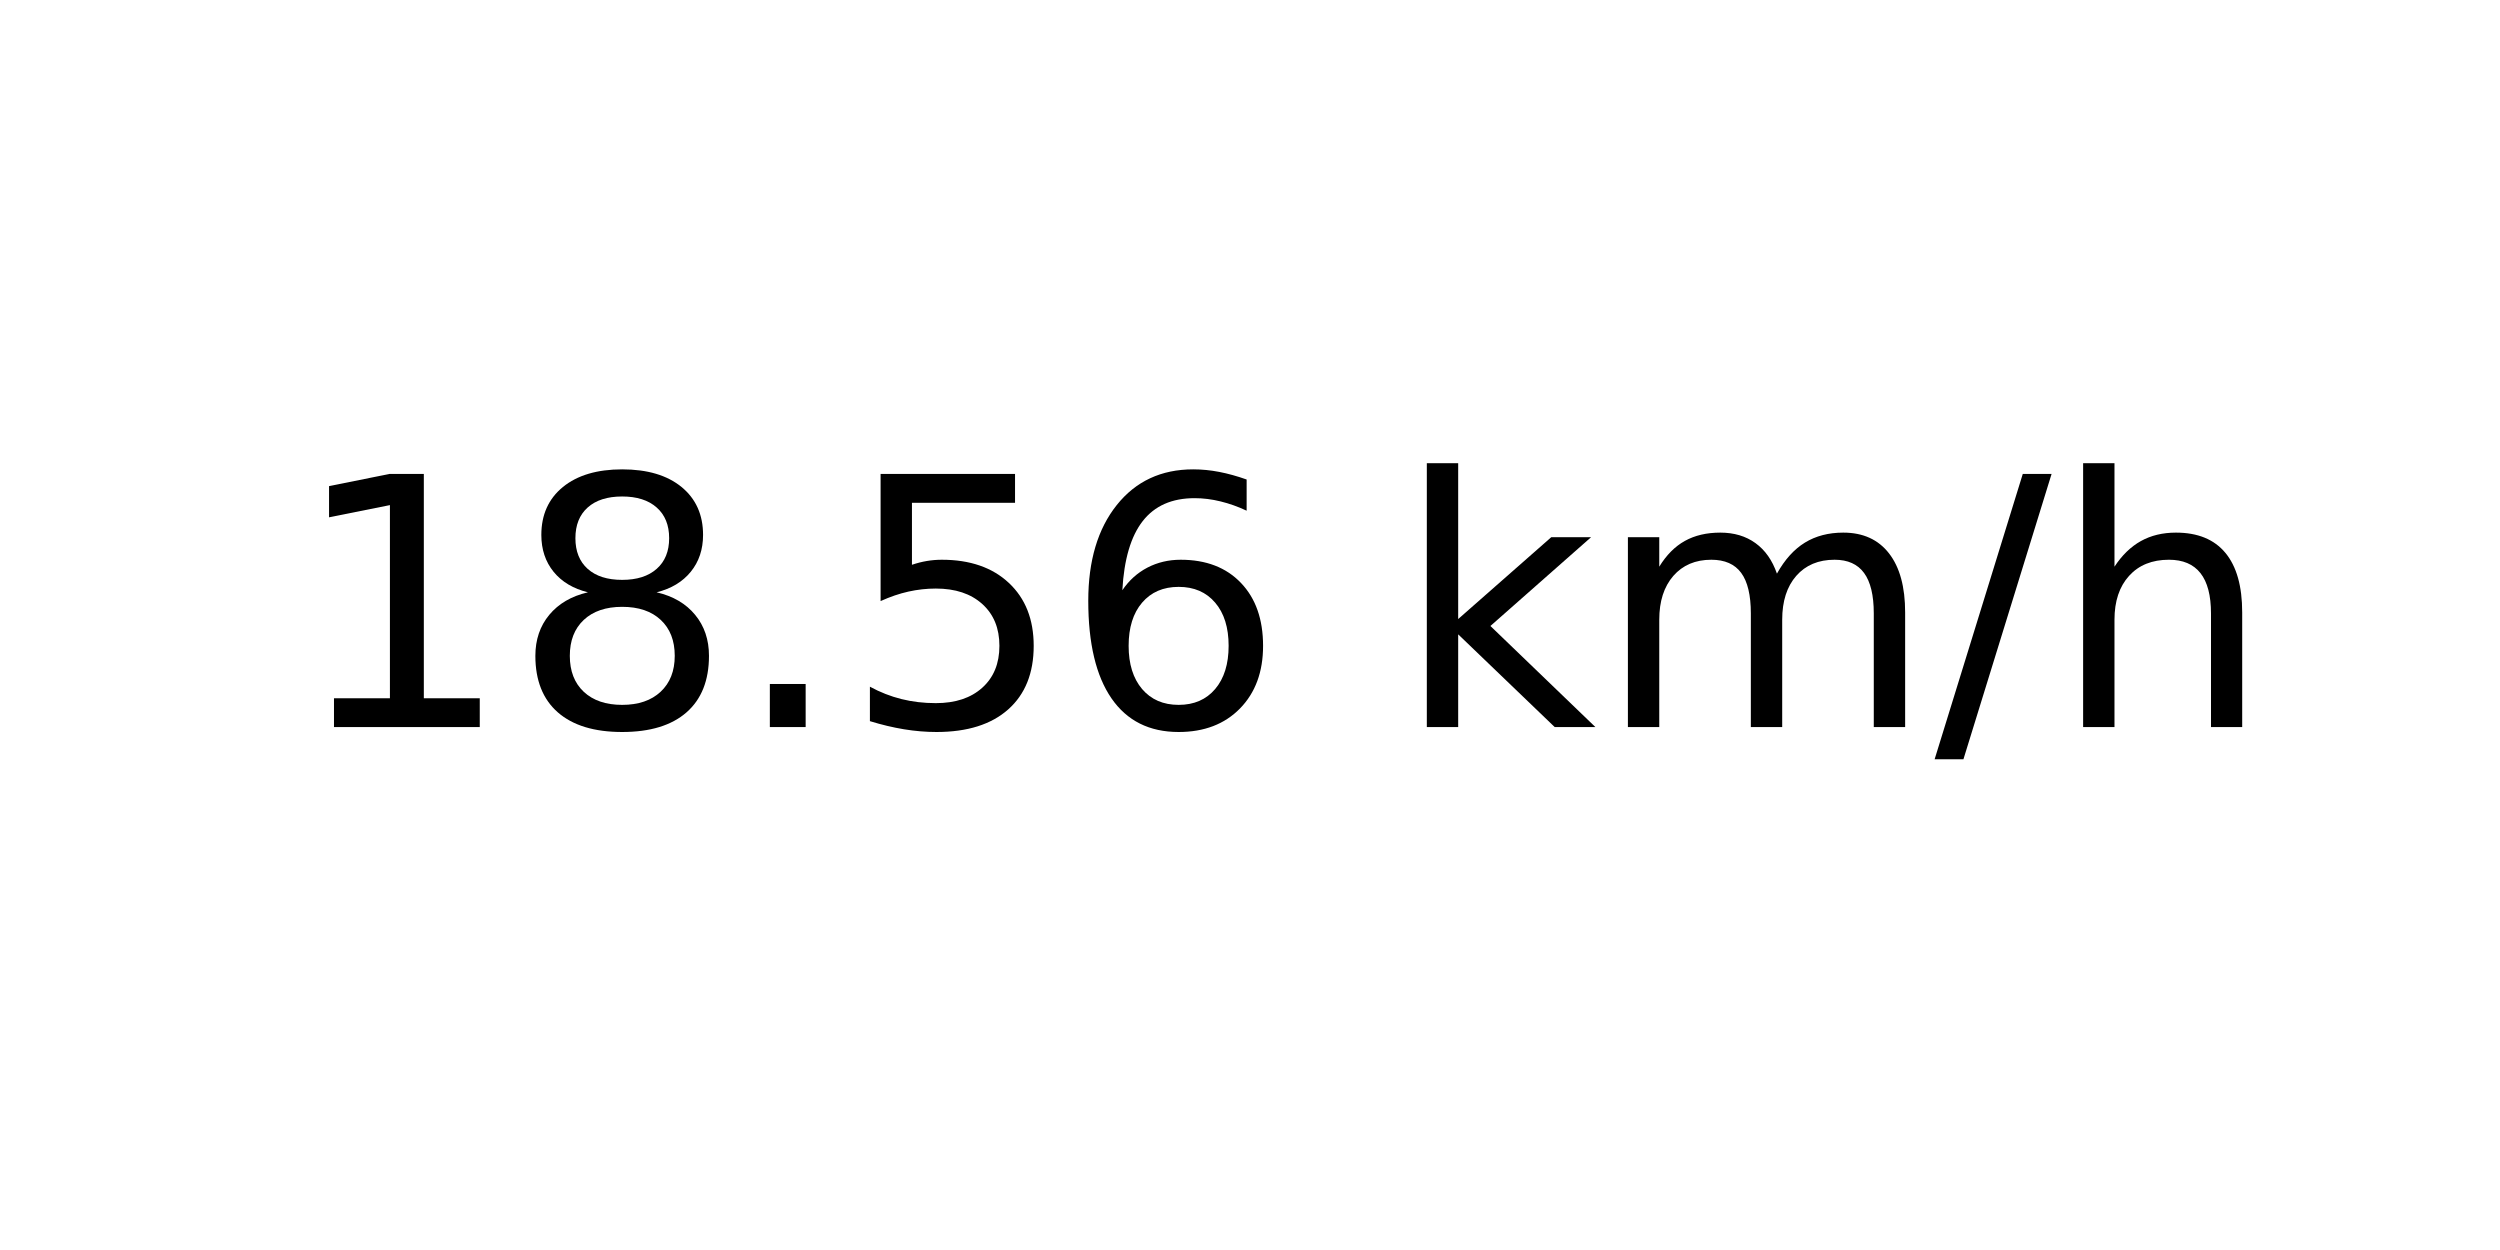
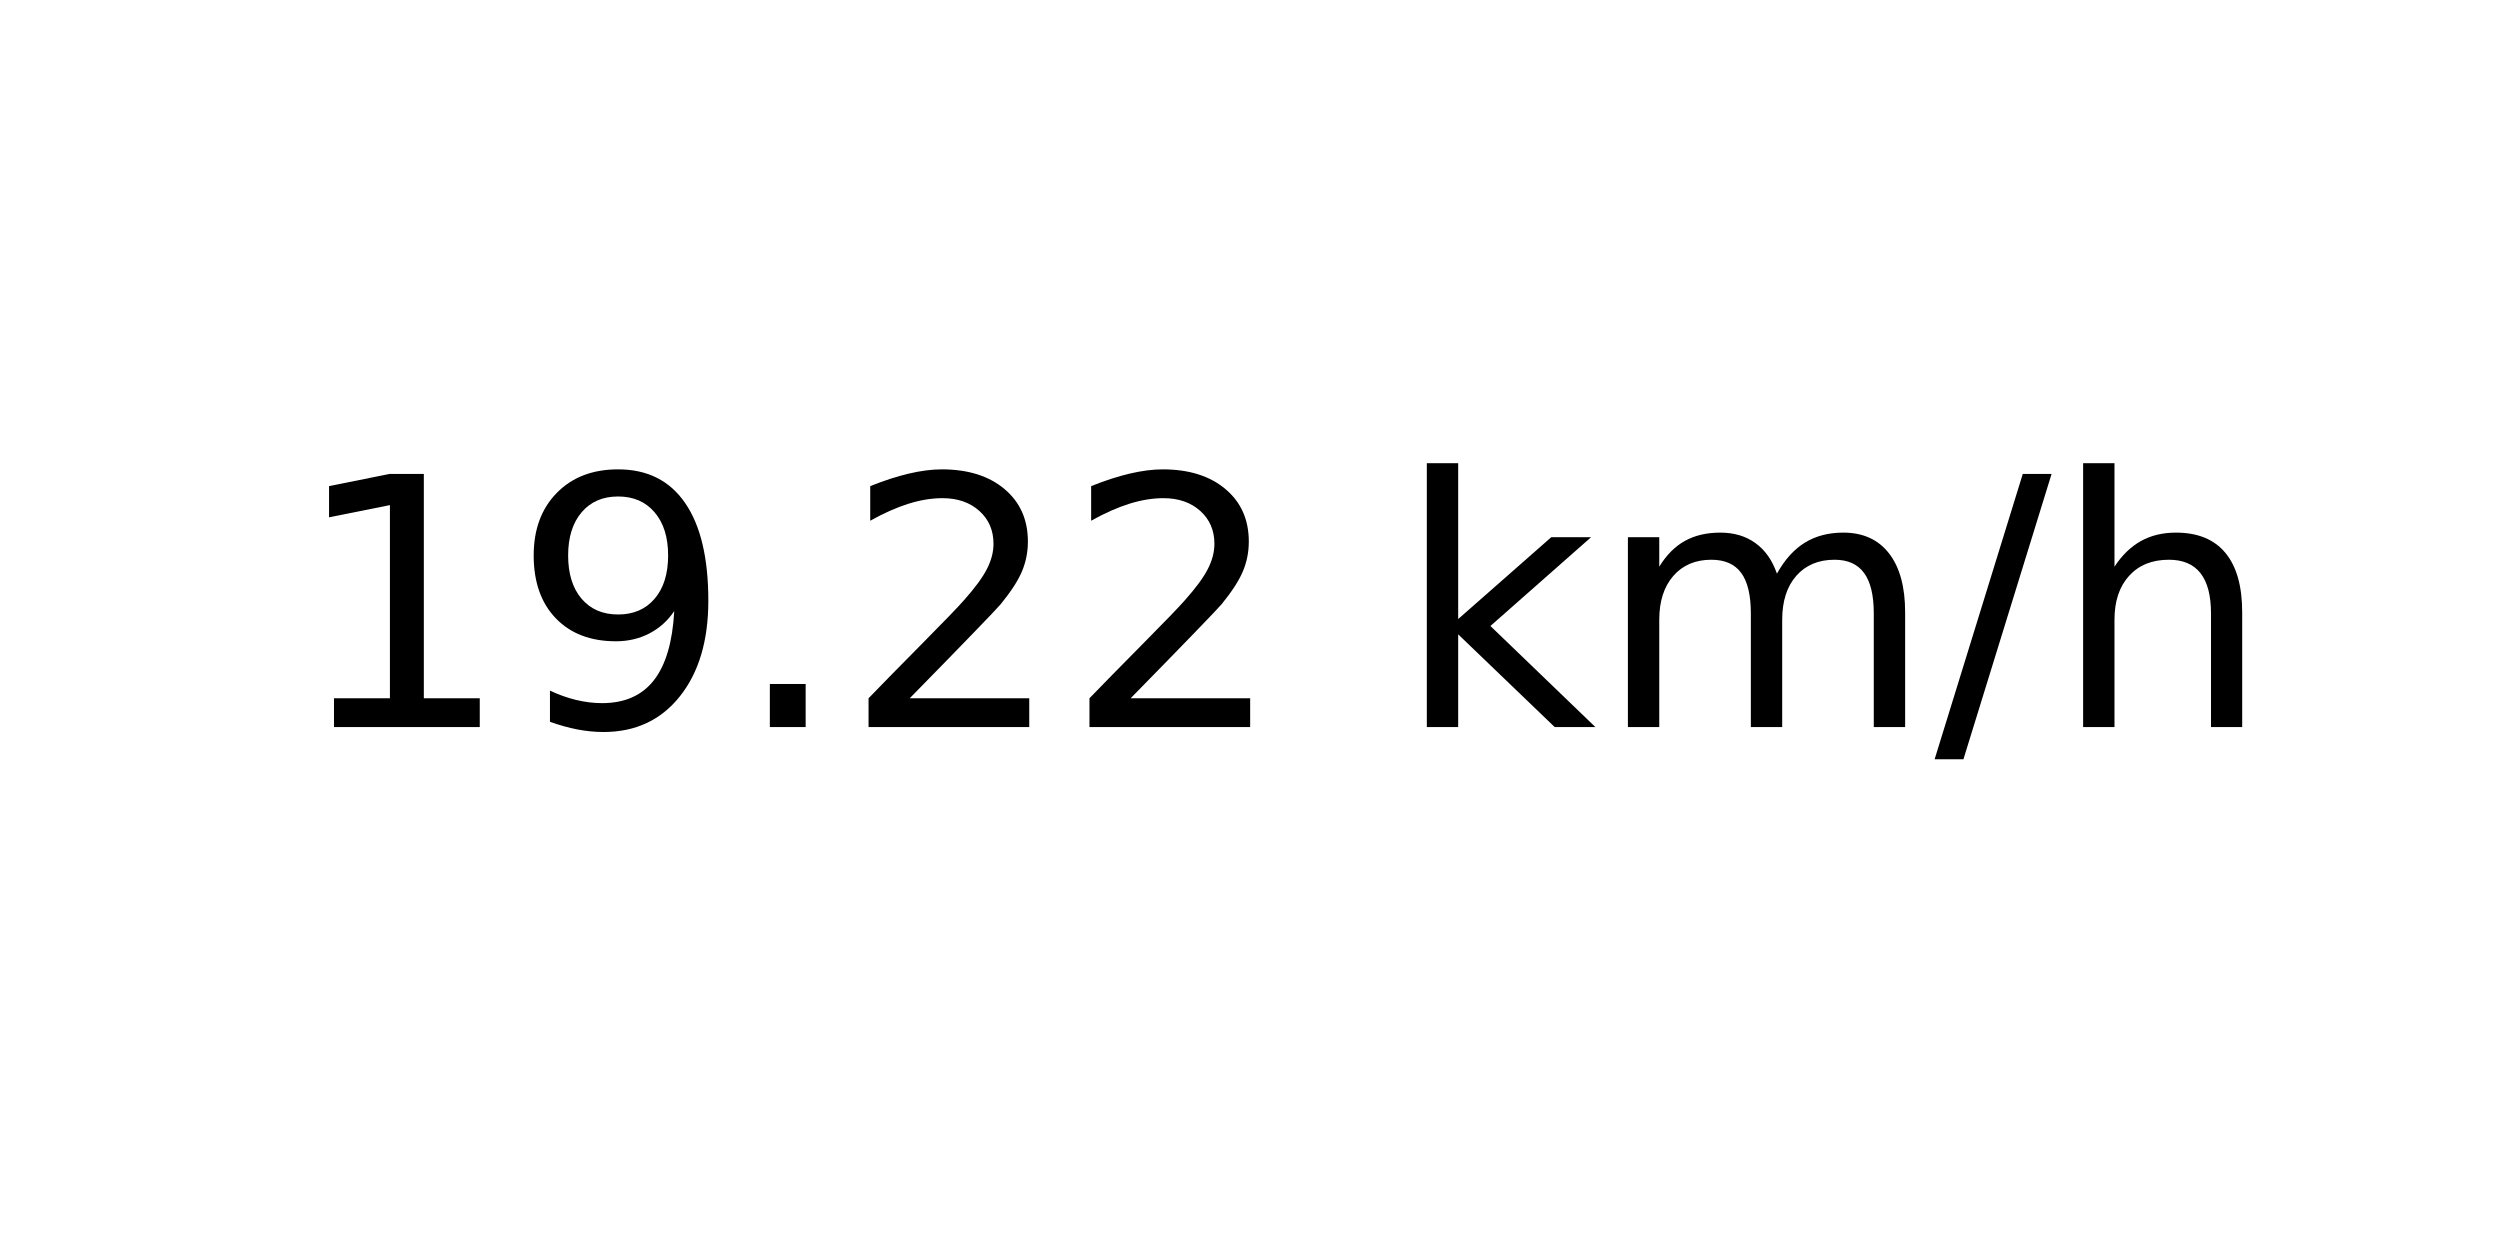
<svg xmlns="http://www.w3.org/2000/svg" xmlns:xlink="http://www.w3.org/1999/xlink" width="72pt" height="36pt" viewBox="0 0 72 36" version="1.1">
  <defs>
    <style type="text/css">*{stroke-linejoin: round; stroke-linecap: butt}</style>
  </defs>
  <g id="figure_1">
    <g id="axes_1">
      <g id="text_1">
        <g transform="translate(8.378125 20.93937) scale(0.1 -0.1)">
          <defs>
            <path id="DejaVuSans-31" d="M 794 531  L 1825 531  L 1825 4091  L 703 3866  L 703 4441  L 1819 4666  L 2450 4666  L 2450 531  L 3481 531  L 3481 0  L 794 0  L 794 531  z " transform="scale(0.015625)" />
-             <path id="DejaVuSans-38" d="M 2034 2216  Q 1584 2216 1326 1975  Q 1069 1734 1069 1313  Q 1069 891 1326 650  Q 1584 409 2034 409  Q 2484 409 2743 651  Q 3003 894 3003 1313  Q 3003 1734 2745 1975  Q 2488 2216 2034 2216  z M 1403 2484  Q 997 2584 770 2862  Q 544 3141 544 3541  Q 544 4100 942 4425  Q 1341 4750 2034 4750  Q 2731 4750 3128 4425  Q 3525 4100 3525 3541  Q 3525 3141 3298 2862  Q 3072 2584 2669 2484  Q 3125 2378 3379 2068  Q 3634 1759 3634 1313  Q 3634 634 3220 271  Q 2806 -91 2034 -91  Q 1263 -91 848 271  Q 434 634 434 1313  Q 434 1759 690 2068  Q 947 2378 1403 2484  z M 1172 3481  Q 1172 3119 1398 2916  Q 1625 2713 2034 2713  Q 2441 2713 2670 2916  Q 2900 3119 2900 3481  Q 2900 3844 2670 4047  Q 2441 4250 2034 4250  Q 1625 4250 1398 4047  Q 1172 3844 1172 3481  z " transform="scale(0.015625)" />
+             <path id="DejaVuSans-39" d="M 703 97  L 703 672  Q 941 559 1184 500  Q 1428 441 1663 441  Q 2288 441 2617 861  Q 2947 1281 2994 2138  Q 2813 1869 2534 1725  Q 2256 1581 1919 1581  Q 1219 1581 811 2004  Q 403 2428 403 3163  Q 403 3881 828 4315  Q 1253 4750 1959 4750  Q 2769 4750 3195 4129  Q 3622 3509 3622 2328  Q 3622 1225 3098 567  Q 2575 -91 1691 -91  Q 1453 -91 1209 -44  Q 966 3 703 97  z M 1959 2075  Q 2384 2075 2632 2365  Q 2881 2656 2881 3163  Q 2881 3666 2632 3958  Q 2384 4250 1959 4250  Q 1534 4250 1286 3958  Q 1038 3666 1038 3163  Q 1038 2656 1286 2365  Q 1534 2075 1959 2075  z " transform="scale(0.015625)" />
            <path id="DejaVuSans-2e" d="M 684 794  L 1344 794  L 1344 0  L 684 0  L 684 794  z " transform="scale(0.015625)" />
-             <path id="DejaVuSans-35" d="M 691 4666  L 3169 4666  L 3169 4134  L 1269 4134  L 1269 2991  Q 1406 3038 1543 3061  Q 1681 3084 1819 3084  Q 2600 3084 3056 2656  Q 3513 2228 3513 1497  Q 3513 744 3044 326  Q 2575 -91 1722 -91  Q 1428 -91 1123 -41  Q 819 9 494 109  L 494 744  Q 775 591 1075 516  Q 1375 441 1709 441  Q 2250 441 2565 725  Q 2881 1009 2881 1497  Q 2881 1984 2565 2268  Q 2250 2553 1709 2553  Q 1456 2553 1204 2497  Q 953 2441 691 2322  L 691 4666  z " transform="scale(0.015625)" />
-             <path id="DejaVuSans-36" d="M 2113 2584  Q 1688 2584 1439 2293  Q 1191 2003 1191 1497  Q 1191 994 1439 701  Q 1688 409 2113 409  Q 2538 409 2786 701  Q 3034 994 3034 1497  Q 3034 2003 2786 2293  Q 2538 2584 2113 2584  z M 3366 4563  L 3366 3988  Q 3128 4100 2886 4159  Q 2644 4219 2406 4219  Q 1781 4219 1451 3797  Q 1122 3375 1075 2522  Q 1259 2794 1537 2939  Q 1816 3084 2150 3084  Q 2853 3084 3261 2657  Q 3669 2231 3669 1497  Q 3669 778 3244 343  Q 2819 -91 2113 -91  Q 1303 -91 875 529  Q 447 1150 447 2328  Q 447 3434 972 4092  Q 1497 4750 2381 4750  Q 2619 4750 2861 4703  Q 3103 4656 3366 4563  z " transform="scale(0.015625)" />
+             <path id="DejaVuSans-32" d="M 1228 531  L 3431 531  L 3431 0  L 469 0  L 469 531  Q 828 903 1448 1529  Q 2069 2156 2228 2338  Q 2531 2678 2651 2914  Q 2772 3150 2772 3378  Q 2772 3750 2511 3984  Q 2250 4219 1831 4219  Q 1534 4219 1204 4116  Q 875 4013 500 3803  L 500 4441  Q 881 4594 1212 4672  Q 1544 4750 1819 4750  Q 2544 4750 2975 4387  Q 3406 4025 3406 3419  Q 3406 3131 3298 2873  Q 3191 2616 2906 2266  Q 2828 2175 2409 1742  Q 1991 1309 1228 531  z " transform="scale(0.015625)" />
            <path id="DejaVuSans-20" transform="scale(0.015625)" />
            <path id="DejaVuSans-6b" d="M 581 4863  L 1159 4863  L 1159 1991  L 2875 3500  L 3609 3500  L 1753 1863  L 3688 0  L 2938 0  L 1159 1709  L 1159 0  L 581 0  L 581 4863  z " transform="scale(0.015625)" />
            <path id="DejaVuSans-6d" d="M 3328 2828  Q 3544 3216 3844 3400  Q 4144 3584 4550 3584  Q 5097 3584 5394 3201  Q 5691 2819 5691 2113  L 5691 0  L 5113 0  L 5113 2094  Q 5113 2597 4934 2840  Q 4756 3084 4391 3084  Q 3944 3084 3684 2787  Q 3425 2491 3425 1978  L 3425 0  L 2847 0  L 2847 2094  Q 2847 2600 2669 2842  Q 2491 3084 2119 3084  Q 1678 3084 1418 2786  Q 1159 2488 1159 1978  L 1159 0  L 581 0  L 581 3500  L 1159 3500  L 1159 2956  Q 1356 3278 1631 3431  Q 1906 3584 2284 3584  Q 2666 3584 2933 3390  Q 3200 3197 3328 2828  z " transform="scale(0.015625)" />
            <path id="DejaVuSans-2f" d="M 1625 4666  L 2156 4666  L 531 -594  L 0 -594  L 1625 4666  z " transform="scale(0.015625)" />
            <path id="DejaVuSans-68" d="M 3513 2113  L 3513 0  L 2938 0  L 2938 2094  Q 2938 2591 2744 2837  Q 2550 3084 2163 3084  Q 1697 3084 1428 2787  Q 1159 2491 1159 1978  L 1159 0  L 581 0  L 581 4863  L 1159 4863  L 1159 2956  Q 1366 3272 1645 3428  Q 1925 3584 2291 3584  Q 2894 3584 3203 3211  Q 3513 2838 3513 2113  z " transform="scale(0.015625)" />
          </defs>
          <use xlink:href="#DejaVuSans-31" />
-           <use xlink:href="#DejaVuSans-38" x="63.623" />
+           <use xlink:href="#DejaVuSans-39" x="63.623" />
          <use xlink:href="#DejaVuSans-2e" x="127.246" />
-           <use xlink:href="#DejaVuSans-35" x="159.033" />
-           <use xlink:href="#DejaVuSans-36" x="222.656" />
+           <use xlink:href="#DejaVuSans-32" x="159.033" />
+           <use xlink:href="#DejaVuSans-32" x="222.656" />
          <use xlink:href="#DejaVuSans-20" x="286.279" />
          <use xlink:href="#DejaVuSans-6b" x="318.066" />
          <use xlink:href="#DejaVuSans-6d" x="375.977" />
          <use xlink:href="#DejaVuSans-2f" x="473.389" />
          <use xlink:href="#DejaVuSans-68" x="507.08" />
        </g>
      </g>
    </g>
  </g>
</svg>
